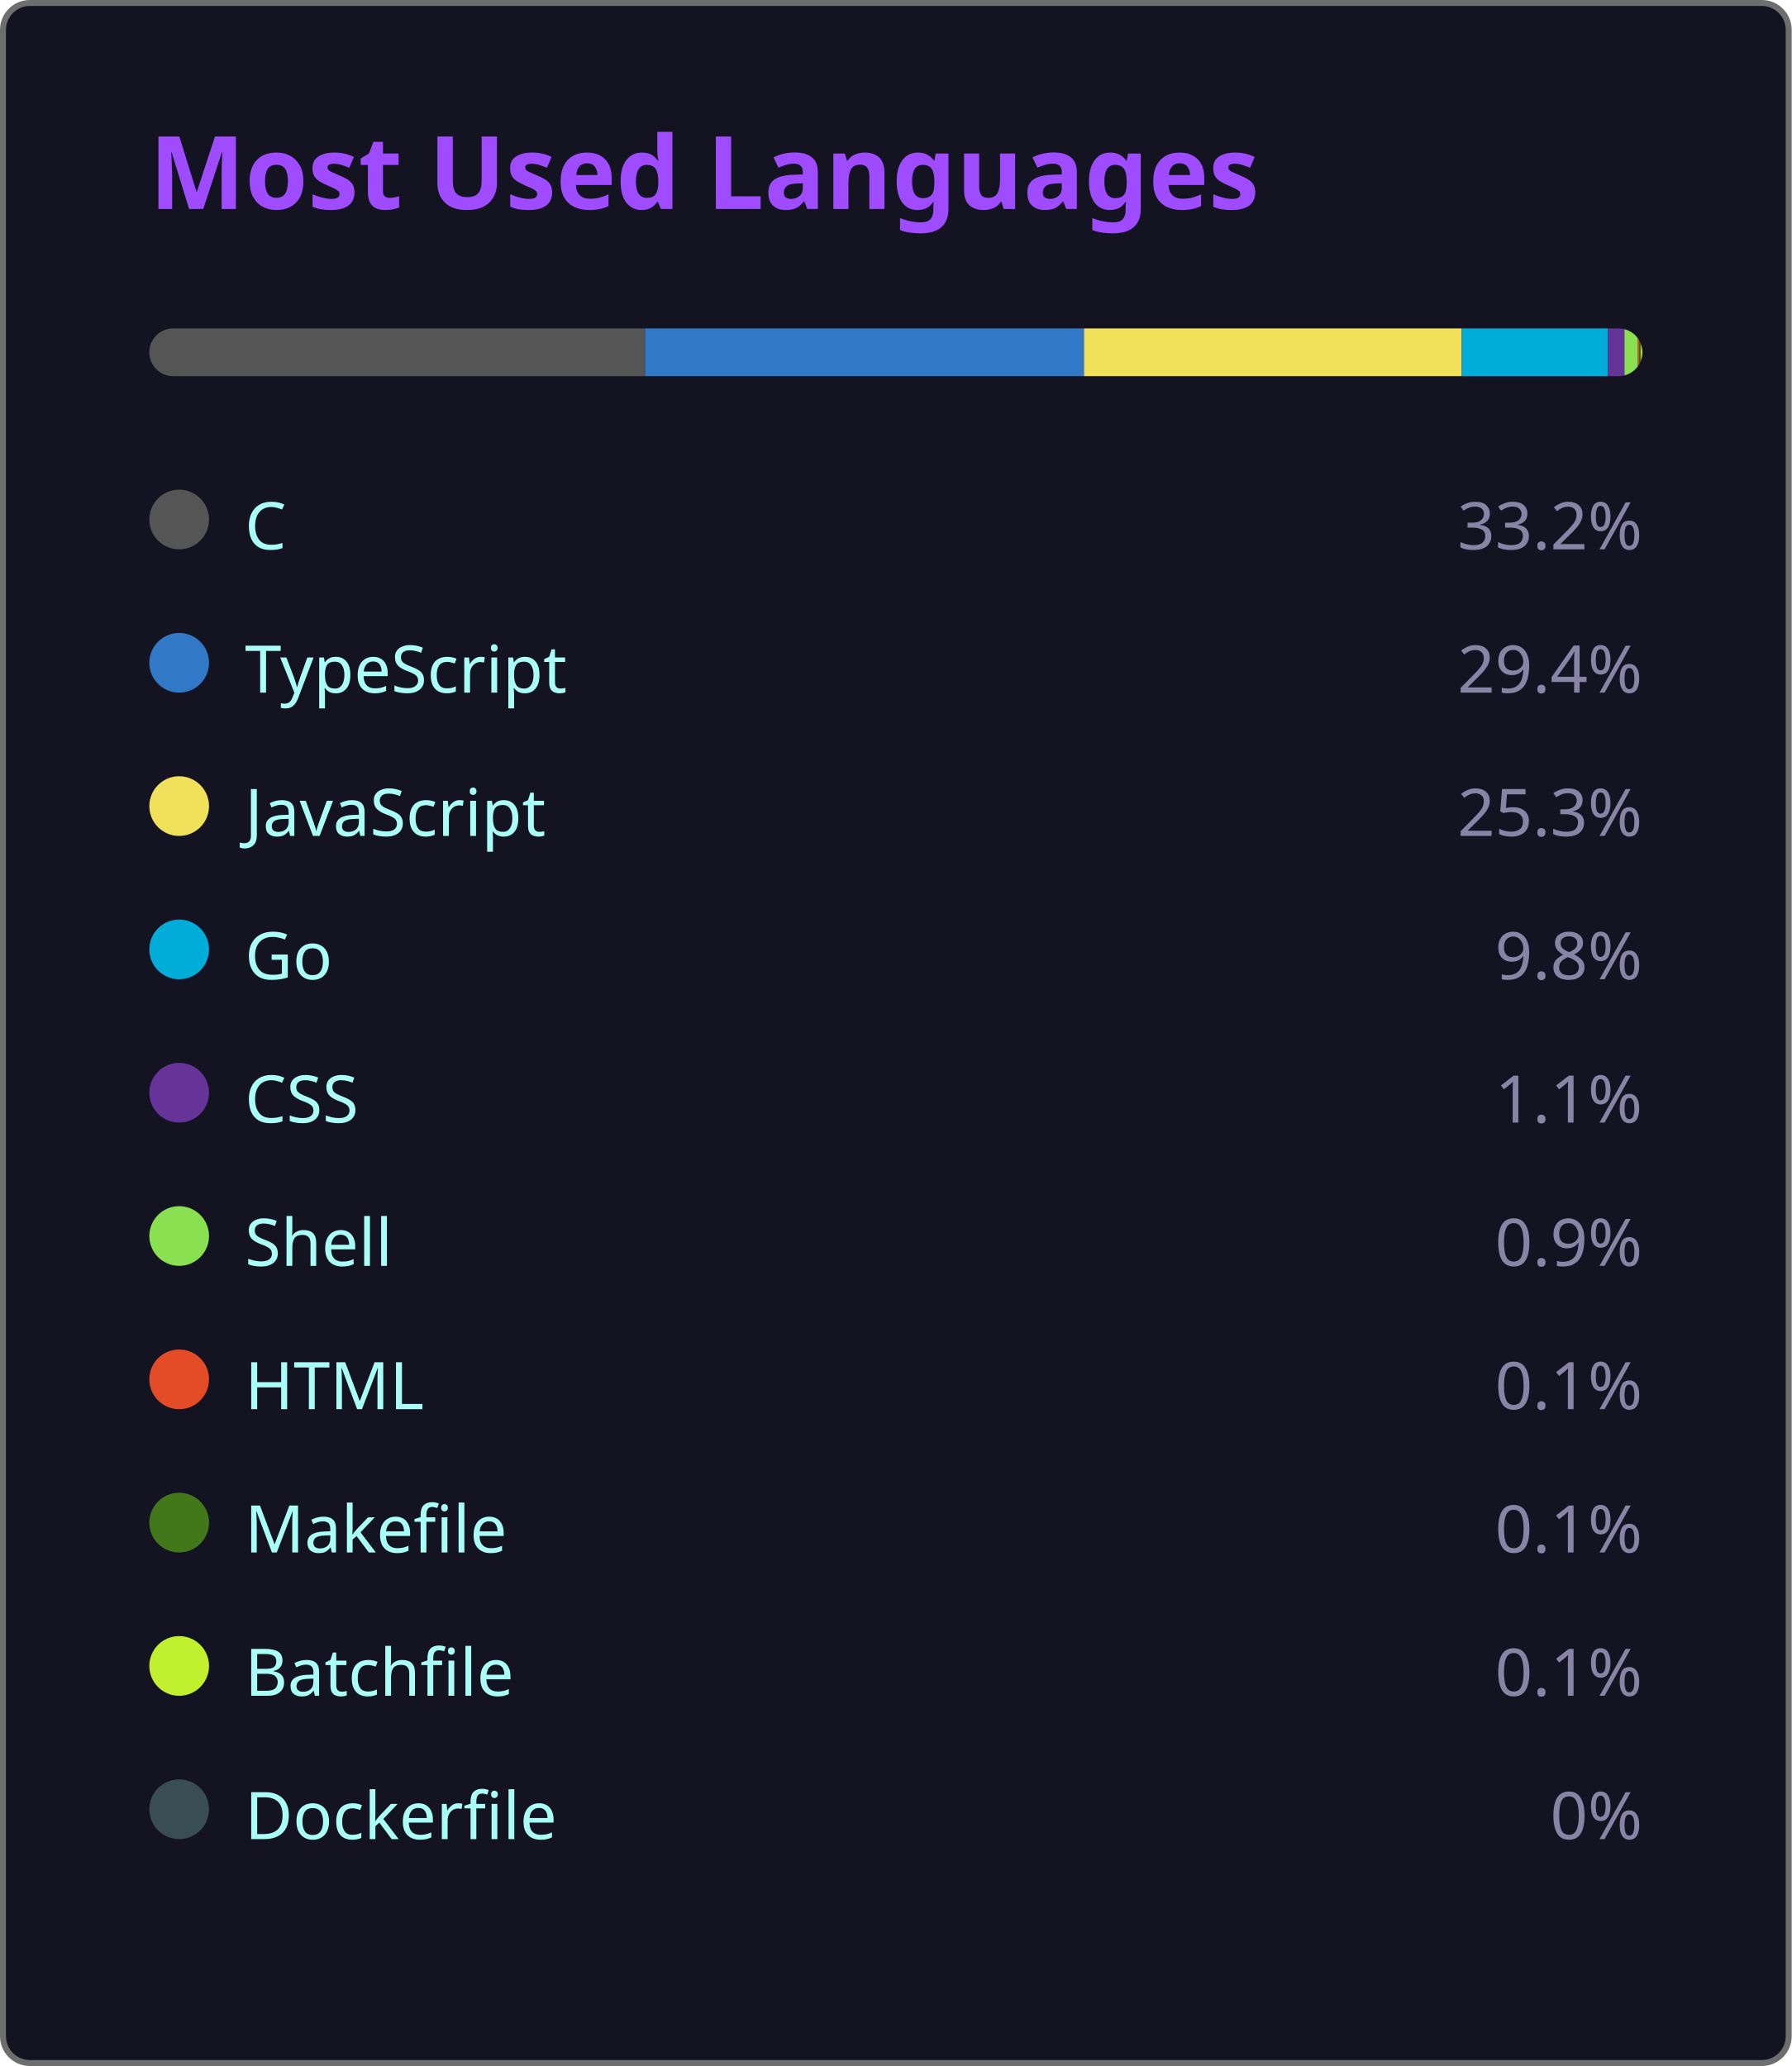
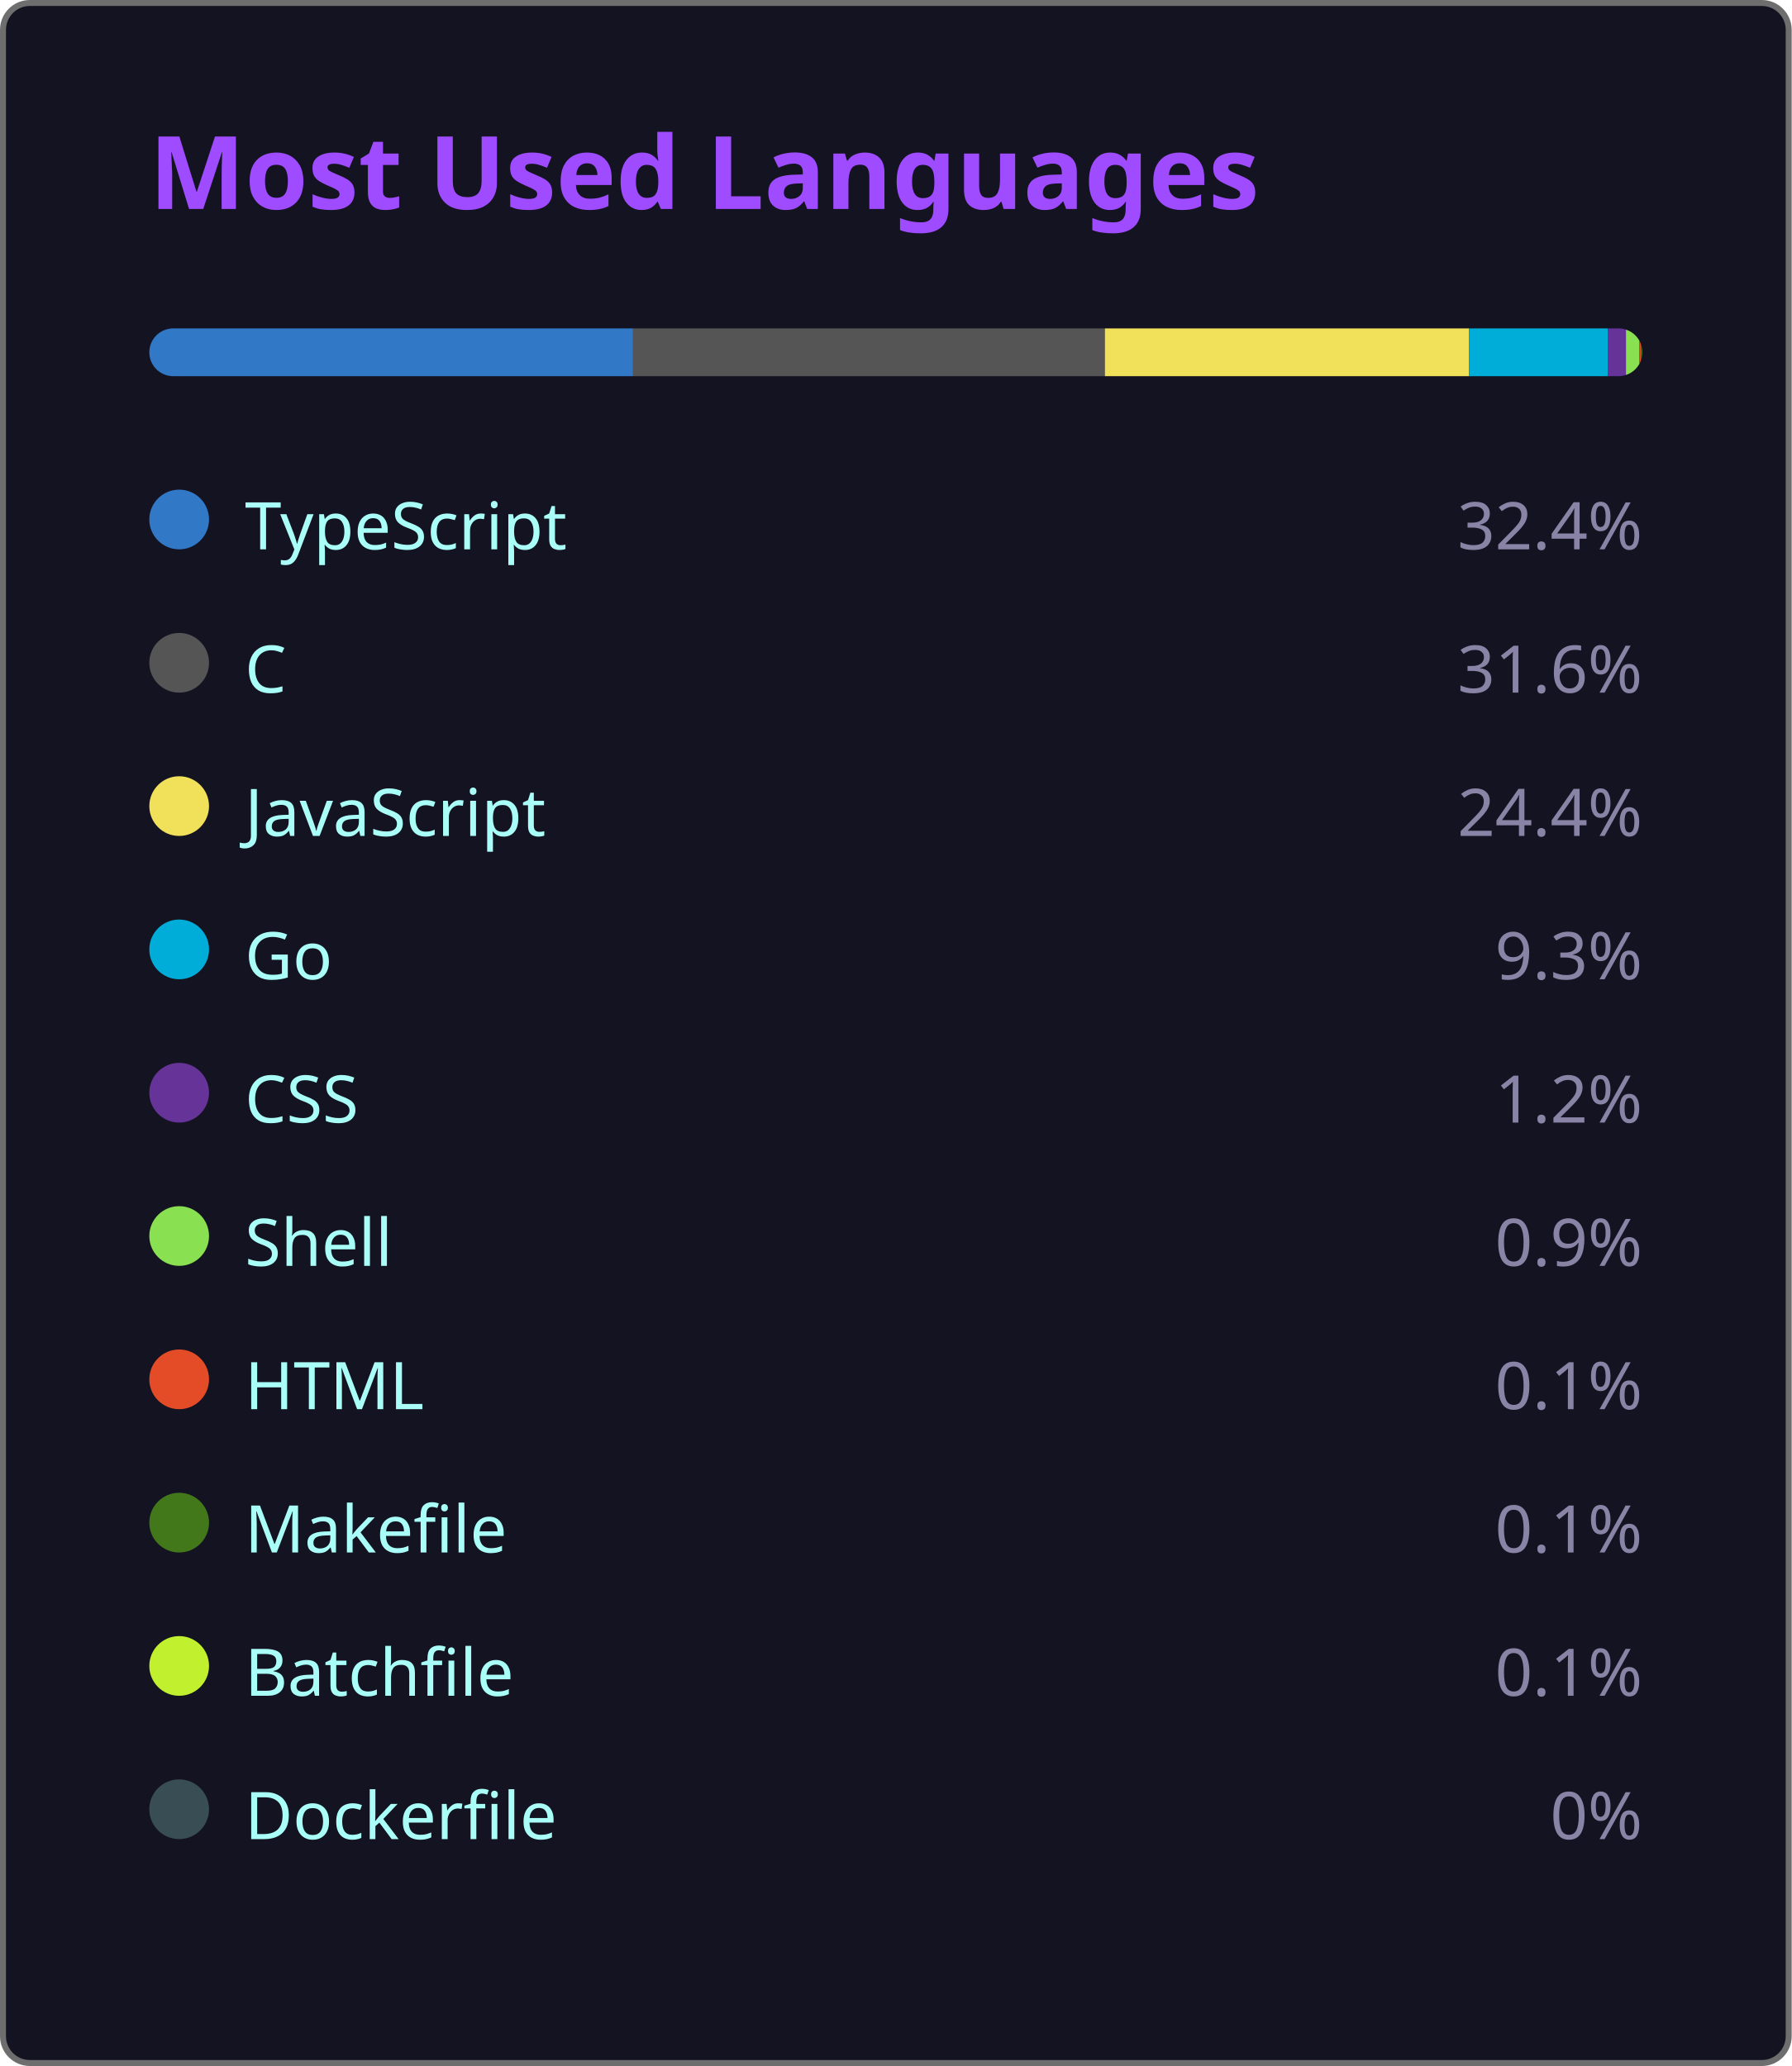
<svg xmlns="http://www.w3.org/2000/svg" width="300" height="346" viewBox="0 0 300 346">
  <style>
    .fade { animation: fadeIn .8s ease both }
    @keyframes fadeIn { from { opacity:0 } to { opacity:1 } }
  </style>
  <rect x=".5" y=".5" width="299" height="345" rx="4.5" fill="#141321" stroke="#6e6e6e" />
  <text class="fade" x="25" y="35" fill="#9f4bff" font-size="17" font-weight="bold" font-family="'Segoe UI', Ubuntu, 'Helvetica Neue', Sans-Serif">Most Used Languages</text>
  <g class="fade">
    <clipPath id="bc">
      <rect x="25" y="55" width="250" height="8" rx="4" />
    </clipPath>
    <g clip-path="url(#bc)">
-       <rect x="25.00" y="55" width="83.00" height="8" fill="#555555" />
-       <rect x="108.00" y="55" width="73.50" height="8" fill="#3178c6" />
-       <rect x="181.50" y="55" width="63.25" height="8" fill="#f1e05a" />
-       <rect x="244.75" y="55" width="24.50" height="8" fill="#00ADD8" />
-       <rect x="269.25" y="55" width="2.75" height="8" fill="#663399" />
-       <rect x="272.00" y="55" width="2.25" height="8" fill="#89e051" />
-       <rect x="274.25" y="55" width="0.25" height="8" fill="#e34c26" />
-       <rect x="274.50" y="55" width="0.25" height="8" fill="#427819" />
-       <rect x="274.75" y="55" width="0.25" height="8" fill="#C1F12E" />
-       <rect x="275.00" y="55" width="0.00" height="8" fill="#384d54" />
+       <rect x="25.00" y="55" width="81.00" height="8" fill="#3178c6" />
+       <rect x="106.00" y="55" width="79.00" height="8" fill="#555555" />
+       <rect x="185.00" y="55" width="61.00" height="8" fill="#f1e05a" />
+       <rect x="246.00" y="55" width="23.25" height="8" fill="#00ADD8" />
+       <rect x="269.25" y="55" width="3.00" height="8" fill="#663399" />
+       <rect x="272.25" y="55" width="2.25" height="8" fill="#89e051" />
+       <rect x="274.50" y="55" width="0.25" height="8" fill="#e34c26" />
+       <rect x="274.75" y="55" width="0.25" height="8" fill="#427819" />
+       <rect x="275.00" y="55" width="0.25" height="8" fill="#C1F12E" />
+       <rect x="275.25" y="55" width="0.00" height="8" fill="#384d54" />
    </g>
    <g transform="translate(25,81)">
+       <circle cx="5" cy="6" r="5" fill="#3178c6" />
+       <text x="16" y="11" fill="#a9fef7" font-size="11" font-family="'Segoe UI', Ubuntu, 'Helvetica Neue', Sans-Serif">TypeScript</text>
+       <text x="250" y="11" fill="#8983a6" font-size="11" text-anchor="end" font-family="'Segoe UI', Ubuntu, 'Helvetica Neue', Sans-Serif">32.4%</text>
+     </g>
+     <g transform="translate(25,105)">
      <circle cx="5" cy="6" r="5" fill="#555555" />
      <text x="16" y="11" fill="#a9fef7" font-size="11" font-family="'Segoe UI', Ubuntu, 'Helvetica Neue', Sans-Serif">C</text>
-       <text x="250" y="11" fill="#8983a6" font-size="11" text-anchor="end" font-family="'Segoe UI', Ubuntu, 'Helvetica Neue', Sans-Serif">33.2%</text>
-     </g>
-     <g transform="translate(25,105)">
-       <circle cx="5" cy="6" r="5" fill="#3178c6" />
-       <text x="16" y="11" fill="#a9fef7" font-size="11" font-family="'Segoe UI', Ubuntu, 'Helvetica Neue', Sans-Serif">TypeScript</text>
-       <text x="250" y="11" fill="#8983a6" font-size="11" text-anchor="end" font-family="'Segoe UI', Ubuntu, 'Helvetica Neue', Sans-Serif">29.4%</text>
+       <text x="250" y="11" fill="#8983a6" font-size="11" text-anchor="end" font-family="'Segoe UI', Ubuntu, 'Helvetica Neue', Sans-Serif">31.6%</text>
    </g>
    <g transform="translate(25,129)">
      <circle cx="5" cy="6" r="5" fill="#f1e05a" />
      <text x="16" y="11" fill="#a9fef7" font-size="11" font-family="'Segoe UI', Ubuntu, 'Helvetica Neue', Sans-Serif">JavaScript</text>
-       <text x="250" y="11" fill="#8983a6" font-size="11" text-anchor="end" font-family="'Segoe UI', Ubuntu, 'Helvetica Neue', Sans-Serif">25.3%</text>
+       <text x="250" y="11" fill="#8983a6" font-size="11" text-anchor="end" font-family="'Segoe UI', Ubuntu, 'Helvetica Neue', Sans-Serif">24.4%</text>
    </g>
    <g transform="translate(25,153)">
      <circle cx="5" cy="6" r="5" fill="#00ADD8" />
      <text x="16" y="11" fill="#a9fef7" font-size="11" font-family="'Segoe UI', Ubuntu, 'Helvetica Neue', Sans-Serif">Go</text>
-       <text x="250" y="11" fill="#8983a6" font-size="11" text-anchor="end" font-family="'Segoe UI', Ubuntu, 'Helvetica Neue', Sans-Serif">9.8%</text>
+       <text x="250" y="11" fill="#8983a6" font-size="11" text-anchor="end" font-family="'Segoe UI', Ubuntu, 'Helvetica Neue', Sans-Serif">9.3%</text>
    </g>
    <g transform="translate(25,177)">
      <circle cx="5" cy="6" r="5" fill="#663399" />
      <text x="16" y="11" fill="#a9fef7" font-size="11" font-family="'Segoe UI', Ubuntu, 'Helvetica Neue', Sans-Serif">CSS</text>
-       <text x="250" y="11" fill="#8983a6" font-size="11" text-anchor="end" font-family="'Segoe UI', Ubuntu, 'Helvetica Neue', Sans-Serif">1.1%</text>
+       <text x="250" y="11" fill="#8983a6" font-size="11" text-anchor="end" font-family="'Segoe UI', Ubuntu, 'Helvetica Neue', Sans-Serif">1.2%</text>
    </g>
    <g transform="translate(25,201)">
      <circle cx="5" cy="6" r="5" fill="#89e051" />
      <text x="16" y="11" fill="#a9fef7" font-size="11" font-family="'Segoe UI', Ubuntu, 'Helvetica Neue', Sans-Serif">Shell</text>
      <text x="250" y="11" fill="#8983a6" font-size="11" text-anchor="end" font-family="'Segoe UI', Ubuntu, 'Helvetica Neue', Sans-Serif">0.9%</text>
    </g>
    <g transform="translate(25,225)">
      <circle cx="5" cy="6" r="5" fill="#e34c26" />
      <text x="16" y="11" fill="#a9fef7" font-size="11" font-family="'Segoe UI', Ubuntu, 'Helvetica Neue', Sans-Serif">HTML</text>
      <text x="250" y="11" fill="#8983a6" font-size="11" text-anchor="end" font-family="'Segoe UI', Ubuntu, 'Helvetica Neue', Sans-Serif">0.1%</text>
    </g>
    <g transform="translate(25,249)">
      <circle cx="5" cy="6" r="5" fill="#427819" />
      <text x="16" y="11" fill="#a9fef7" font-size="11" font-family="'Segoe UI', Ubuntu, 'Helvetica Neue', Sans-Serif">Makefile</text>
      <text x="250" y="11" fill="#8983a6" font-size="11" text-anchor="end" font-family="'Segoe UI', Ubuntu, 'Helvetica Neue', Sans-Serif">0.1%</text>
    </g>
    <g transform="translate(25,273)">
      <circle cx="5" cy="6" r="5" fill="#C1F12E" />
      <text x="16" y="11" fill="#a9fef7" font-size="11" font-family="'Segoe UI', Ubuntu, 'Helvetica Neue', Sans-Serif">Batchfile</text>
      <text x="250" y="11" fill="#8983a6" font-size="11" text-anchor="end" font-family="'Segoe UI', Ubuntu, 'Helvetica Neue', Sans-Serif">0.1%</text>
    </g>
    <g transform="translate(25,297)">
      <circle cx="5" cy="6" r="5" fill="#384d54" />
      <text x="16" y="11" fill="#a9fef7" font-size="11" font-family="'Segoe UI', Ubuntu, 'Helvetica Neue', Sans-Serif">Dockerfile</text>
      <text x="250" y="11" fill="#8983a6" font-size="11" text-anchor="end" font-family="'Segoe UI', Ubuntu, 'Helvetica Neue', Sans-Serif">0%</text>
    </g>
  </g>
</svg>
